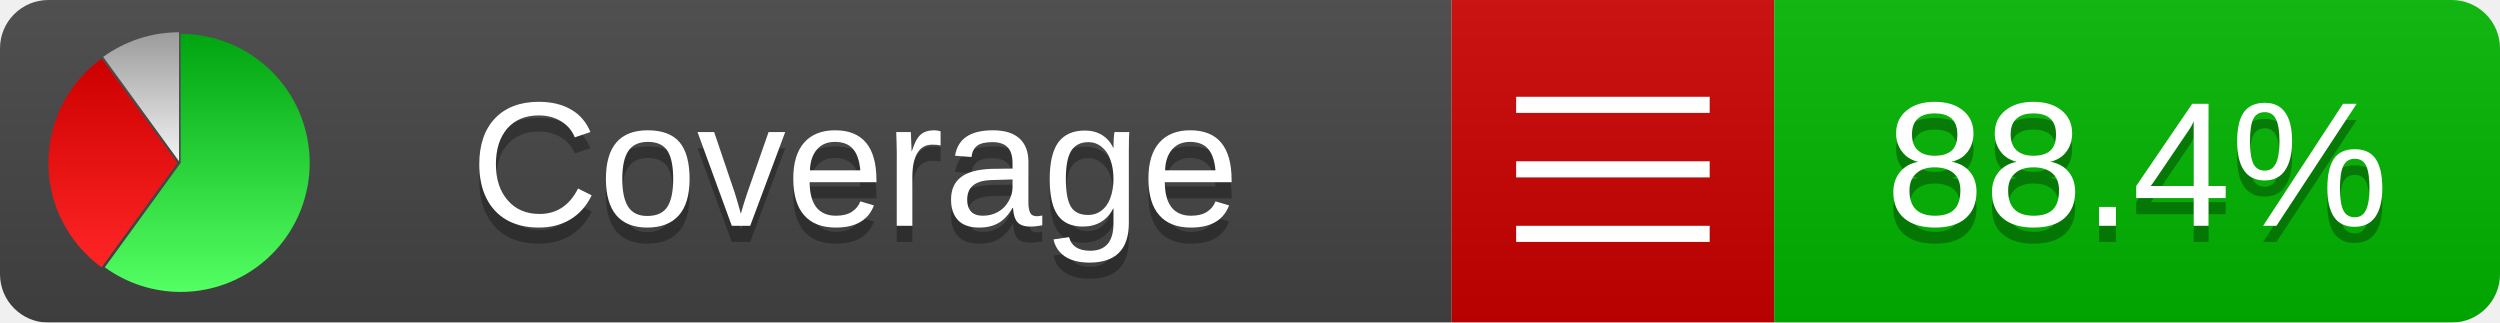
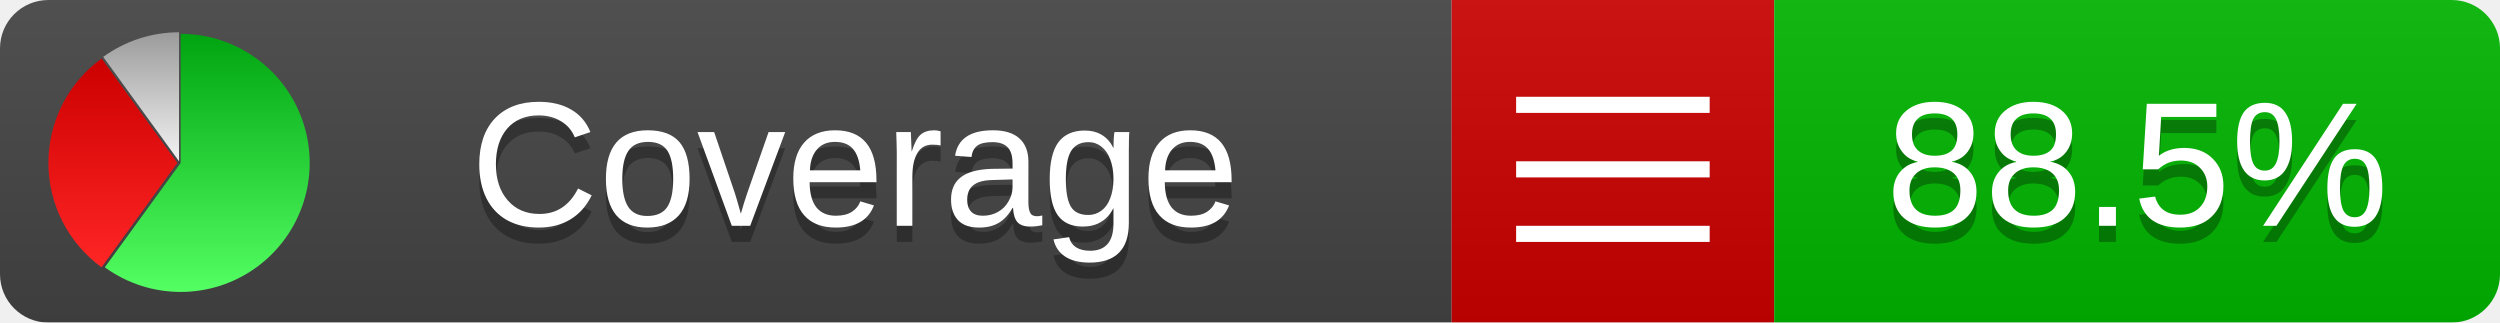
<svg xmlns="http://www.w3.org/2000/svg" xmlns:xlink="http://www.w3.org/1999/xlink" width="155" height="20">
  <style type="text/css">
          
            @keyframes fadeout {
              0 % { visibility: visible; opacity: 1; }
              40% { visibility: visible; opacity: 1; }
              50% { visibility: hidden; opacity: 0; }
              90% { visibility: hidden; opacity: 0; }
              100% { visibility: visible; opacity: 1; }
            }
            @keyframes fadein {
              0% { visibility: hidden; opacity: 0; }
              40% { visibility: hidden; opacity: 0; }
              50% { visibility: visible; opacity: 1; }
              90% { visibility: visible; opacity: 1; }
              100% { visibility: hidden; opacity: 0; }
            }
            .linecoverage {
                animation-duration: 10s;
                animation-name: fadeout;
                animation-iteration-count: infinite;
            }
            .branchcoverage {
                animation-duration: 10s;
                animation-name: fadein;
                animation-iteration-count: infinite;
            }
          
    </style>
  <defs>
    <linearGradient id="gradient" x2="0" y2="100%">
      <stop offset="0" stop-color="#bbb" stop-opacity=".1" />
      <stop offset="1" stop-opacity=".1" />
    </linearGradient>
    <linearGradient id="green" x2="0" y2="100%">
      <stop offset="0" stop-color="#00A410" />
      <stop offset="1" stop-color="#53FF63" />
    </linearGradient>
    <linearGradient id="red" x2="0" y2="100%">
      <stop offset="0" stop-color="#C00" />
      <stop offset="1" stop-color="#FF2525" />
    </linearGradient>
    <linearGradient id="gray" x2="0" y2="100%">
      <stop offset="0" stop-color="#9B9B9B" />
      <stop offset="1" stop-color="#F3F3F3" />
    </linearGradient>
    <mask id="mask">
      <rect width="155" height="20" rx="3" fill="#fff" />
    </mask>
    <g id="icon">
      <path style="fill:url(#green);" d="M205,202.5 l0,-200 a200,200 0 1,1 -117.558,361.803 z" />
      <path style="fill:url(#red);" d="M200,202.5 l-117.558,161.803 a200,200 0 0,1 0,-323.607 z" />
      <path style="fill:url(#gray);" d="M202.5,200 l-117.558,-161.803 a200,200 0 0,1 117.558,-38.196 z" />
    </g>
  </defs>
  <g mask="url(#mask)">
    <rect x="0" y="0" width="90" height="20" fill="#444" />
    <rect x="90" y="0" width="20" height="20" fill="#c00" />
    <rect x="110" y="0" width="45" height="20" fill="#00B600" />
    <rect x="0" y="0" width="155" height="20" fill="url(#gradient)" />
  </g>
  <g>
    <path class="" stroke="#fff" d="M94 6.5 h12 M94 10.5 h12 M94 14.5 h12" />
  </g>
  <g fill="#fff" text-anchor="middle" font-family="Verdana,Arial,Geneva,sans-serif" font-size="11">
    <a xlink:href="https://github.com/danielpalme/ReportGenerator" target="_top">
      <use xlink:href="#icon" transform="translate(3,2) scale(.04)" />
    </a>
    <text x="53" y="15" fill="#010101" fill-opacity=".3">Coverage</text>
    <text x="53" y="14" fill="#fff">Coverage</text>
-     <text class="" x="132.5" y="15" fill="#010101" fill-opacity=".3">88.4%</text>
-     <text class="" x="132.5" y="14">88.4%</text>
+     <text class="" x="132.5" y="15" fill="#010101" fill-opacity=".3">88.5%</text>
+     <text class="" x="132.5" y="14">88.5%</text>
  </g>
  <g>
    <rect class="" x="90" y="0" width="65" height="20" fill-opacity="0" />
  </g>
</svg>
